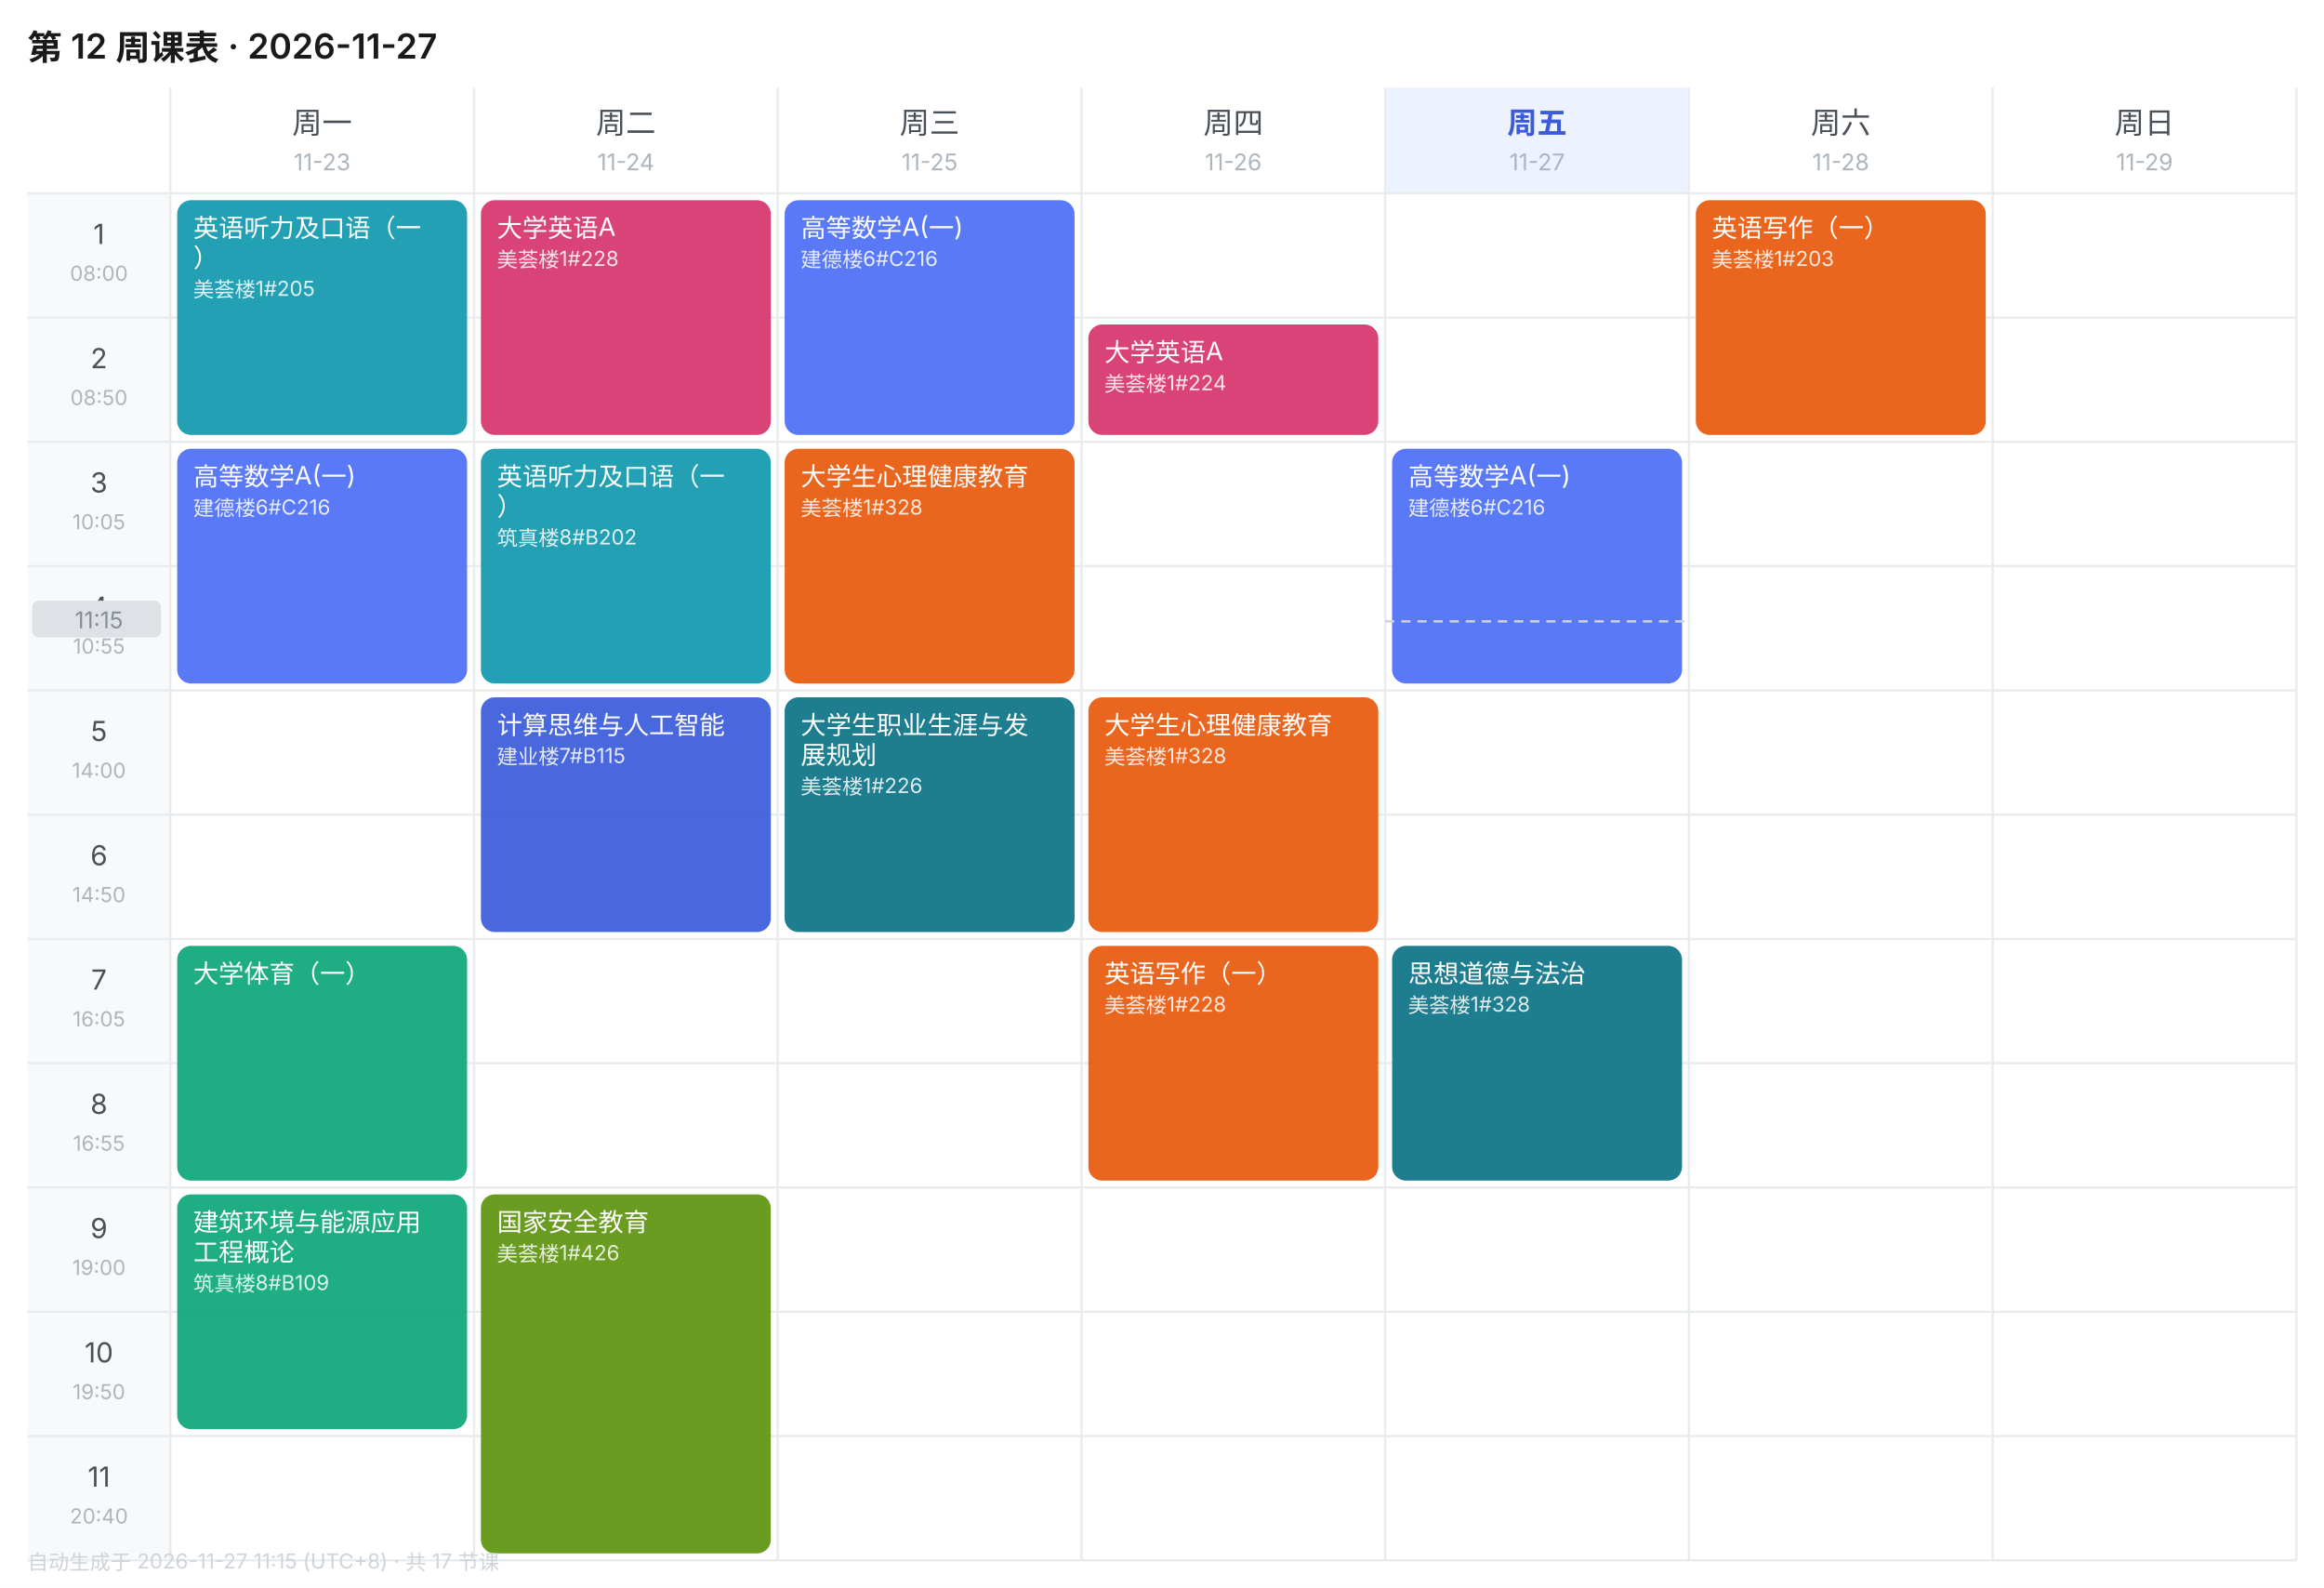
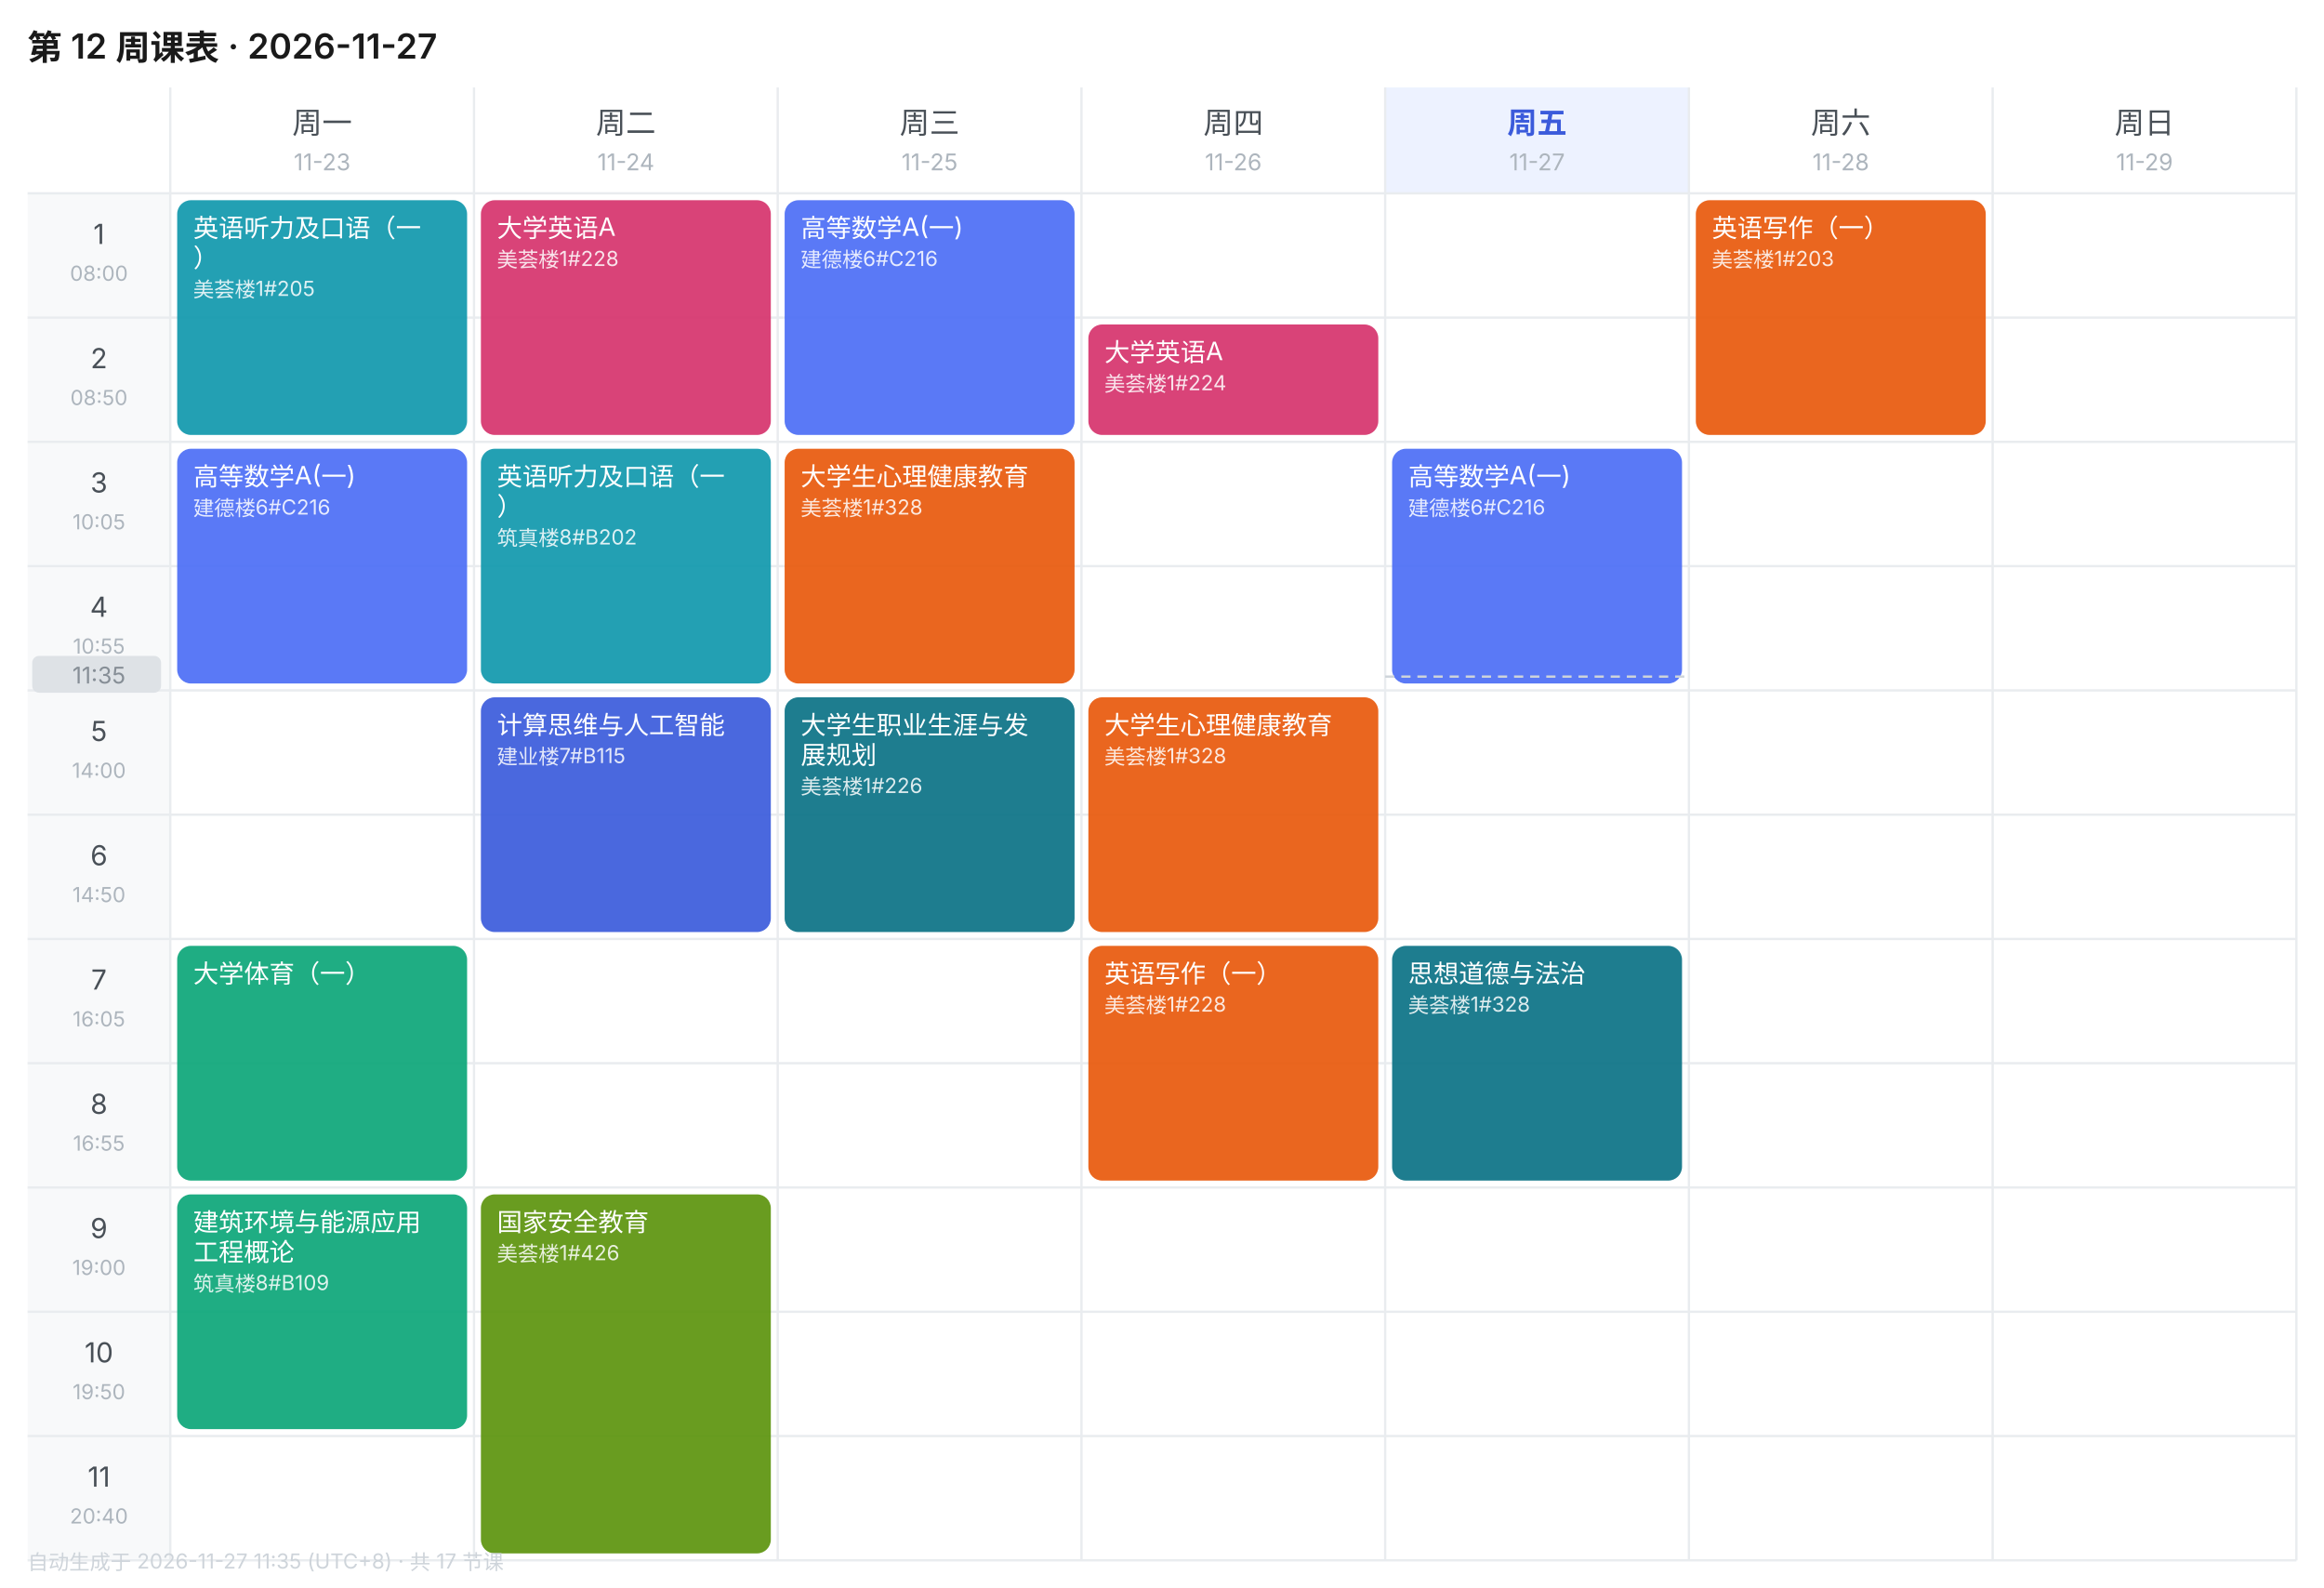
<svg xmlns="http://www.w3.org/2000/svg" width="1010" height="690" viewBox="0 0 1010 690" font-family="-apple-system,BlinkMacSystemFont,'Segoe UI','PingFang SC','Microsoft YaHei',sans-serif">
  <rect width="1010" height="690" fill="#FFFFFF" />
  <text x="12" y="26" font-size="15" font-weight="600" fill="#1A1A1A">第 12 周课表 · 2026-11-27</text>
  <text x="140.0" y="58" font-size="13" font-weight="400" text-anchor="middle" fill="#495057">周一</text>
  <text x="140.0" y="74" font-size="10" text-anchor="middle" fill="#ADB5BD">11-23</text>
  <text x="272.0" y="58" font-size="13" font-weight="400" text-anchor="middle" fill="#495057">周二</text>
  <text x="272.0" y="74" font-size="10" text-anchor="middle" fill="#ADB5BD">11-24</text>
  <text x="404.0" y="58" font-size="13" font-weight="400" text-anchor="middle" fill="#495057">周三</text>
  <text x="404.0" y="74" font-size="10" text-anchor="middle" fill="#ADB5BD">11-25</text>
  <text x="536.0" y="58" font-size="13" font-weight="400" text-anchor="middle" fill="#495057">周四</text>
  <text x="536.0" y="74" font-size="10" text-anchor="middle" fill="#ADB5BD">11-26</text>
  <rect x="602" y="38" width="132" height="46" fill="#EDF2FF" />
  <text x="668.0" y="58" font-size="13" font-weight="600" text-anchor="middle" fill="#3B5BDB">周五</text>
  <text x="668.0" y="74" font-size="10" text-anchor="middle" fill="#ADB5BD">11-27</text>
  <text x="800.0" y="58" font-size="13" font-weight="400" text-anchor="middle" fill="#495057">周六</text>
  <text x="800.0" y="74" font-size="10" text-anchor="middle" fill="#ADB5BD">11-28</text>
  <text x="932.0" y="58" font-size="13" font-weight="400" text-anchor="middle" fill="#495057">周日</text>
  <text x="932.0" y="74" font-size="10" text-anchor="middle" fill="#ADB5BD">11-29</text>
  <rect x="12" y="84" width="62" height="54" fill="#F8F9FA" />
  <text x="43.0" y="106" font-size="12" text-anchor="middle" fill="#495057">1</text>
  <text x="43.0" y="122" font-size="9" text-anchor="middle" fill="#ADB5BD">08:00</text>
  <line x1="12" y1="84" x2="998" y2="84" stroke="#E9ECEF" stroke-width="1" />
  <rect x="12" y="138" width="62" height="54" fill="#F8F9FA" />
  <text x="43.0" y="160" font-size="12" text-anchor="middle" fill="#495057">2</text>
  <text x="43.0" y="176" font-size="9" text-anchor="middle" fill="#ADB5BD">08:50</text>
  <line x1="12" y1="138" x2="998" y2="138" stroke="#E9ECEF" stroke-width="1" />
  <rect x="12" y="192" width="62" height="54" fill="#F8F9FA" />
  <text x="43.0" y="214" font-size="12" text-anchor="middle" fill="#495057">3</text>
  <text x="43.0" y="230" font-size="9" text-anchor="middle" fill="#ADB5BD">10:05</text>
  <line x1="12" y1="192" x2="998" y2="192" stroke="#E9ECEF" stroke-width="1" />
  <rect x="12" y="246" width="62" height="54" fill="#F8F9FA" />
  <text x="43.0" y="268" font-size="12" text-anchor="middle" fill="#495057">4</text>
  <text x="43.0" y="284" font-size="9" text-anchor="middle" fill="#ADB5BD">10:55</text>
  <line x1="12" y1="246" x2="998" y2="246" stroke="#E9ECEF" stroke-width="1" />
  <rect x="12" y="300" width="62" height="54" fill="#F8F9FA" />
  <text x="43.0" y="322" font-size="12" text-anchor="middle" fill="#495057">5</text>
  <text x="43.0" y="338" font-size="9" text-anchor="middle" fill="#ADB5BD">14:00</text>
  <line x1="12" y1="300" x2="998" y2="300" stroke="#E9ECEF" stroke-width="1" />
  <rect x="12" y="354" width="62" height="54" fill="#F8F9FA" />
  <text x="43.0" y="376" font-size="12" text-anchor="middle" fill="#495057">6</text>
  <text x="43.0" y="392" font-size="9" text-anchor="middle" fill="#ADB5BD">14:50</text>
  <line x1="12" y1="354" x2="998" y2="354" stroke="#E9ECEF" stroke-width="1" />
  <rect x="12" y="408" width="62" height="54" fill="#F8F9FA" />
  <text x="43.0" y="430" font-size="12" text-anchor="middle" fill="#495057">7</text>
  <text x="43.0" y="446" font-size="9" text-anchor="middle" fill="#ADB5BD">16:05</text>
  <line x1="12" y1="408" x2="998" y2="408" stroke="#E9ECEF" stroke-width="1" />
  <rect x="12" y="462" width="62" height="54" fill="#F8F9FA" />
  <text x="43.0" y="484" font-size="12" text-anchor="middle" fill="#495057">8</text>
  <text x="43.0" y="500" font-size="9" text-anchor="middle" fill="#ADB5BD">16:55</text>
  <line x1="12" y1="462" x2="998" y2="462" stroke="#E9ECEF" stroke-width="1" />
  <rect x="12" y="516" width="62" height="54" fill="#F8F9FA" />
  <text x="43.0" y="538" font-size="12" text-anchor="middle" fill="#495057">9</text>
  <text x="43.0" y="554" font-size="9" text-anchor="middle" fill="#ADB5BD">19:00</text>
  <line x1="12" y1="516" x2="998" y2="516" stroke="#E9ECEF" stroke-width="1" />
  <rect x="12" y="570" width="62" height="54" fill="#F8F9FA" />
  <text x="43.0" y="592" font-size="12" text-anchor="middle" fill="#495057">10</text>
  <text x="43.0" y="608" font-size="9" text-anchor="middle" fill="#ADB5BD">19:50</text>
  <line x1="12" y1="570" x2="998" y2="570" stroke="#E9ECEF" stroke-width="1" />
  <rect x="12" y="624" width="62" height="54" fill="#F8F9FA" />
  <text x="43.0" y="646" font-size="12" text-anchor="middle" fill="#495057">11</text>
  <text x="43.0" y="662" font-size="9" text-anchor="middle" fill="#ADB5BD">20:40</text>
  <line x1="12" y1="624" x2="998" y2="624" stroke="#E9ECEF" stroke-width="1" />
  <line x1="74" y1="38" x2="74" y2="678" stroke="#E9ECEF" stroke-width="1" />
  <line x1="206" y1="38" x2="206" y2="678" stroke="#E9ECEF" stroke-width="1" />
  <line x1="338" y1="38" x2="338" y2="678" stroke="#E9ECEF" stroke-width="1" />
  <line x1="470" y1="38" x2="470" y2="678" stroke="#E9ECEF" stroke-width="1" />
  <line x1="602" y1="38" x2="602" y2="678" stroke="#E9ECEF" stroke-width="1" />
  <line x1="734" y1="38" x2="734" y2="678" stroke="#E9ECEF" stroke-width="1" />
  <line x1="866" y1="38" x2="866" y2="678" stroke="#E9ECEF" stroke-width="1" />
  <line x1="998" y1="38" x2="998" y2="678" stroke="#E9ECEF" stroke-width="1" />
  <line x1="12" y1="678" x2="998" y2="678" stroke="#E9ECEF" stroke-width="1" />
  <rect x="77" y="87" width="126" height="102" rx="6" fill="#1098AD" opacity="0.92" />
  <text x="84" y="103" font-size="11" fill="#FFFFFF">英语听力及口语（一</text>
  <text x="84" y="116" font-size="11" fill="#FFFFFF">）</text>
  <text x="84" y="129" font-size="9" fill="#FFFFFF" opacity="0.85">美荟楼1#205</text>
  <rect x="77" y="195" width="126" height="102" rx="6" fill="#4C6EF5" opacity="0.92" />
  <text x="84" y="211" font-size="11" fill="#FFFFFF">高等数学A(一)</text>
  <text x="84" y="224" font-size="9" fill="#FFFFFF" opacity="0.85">建德楼6#C216</text>
  <rect x="77" y="411" width="126" height="102" rx="6" fill="#0CA678" opacity="0.92" />
  <text x="84" y="427" font-size="11" fill="#FFFFFF">大学体育（一）</text>
  <rect x="77" y="519" width="126" height="102" rx="6" fill="#0CA678" opacity="0.92" />
  <text x="84" y="535" font-size="11" fill="#FFFFFF">建筑环境与能源应用</text>
  <text x="84" y="548" font-size="11" fill="#FFFFFF">工程概论</text>
  <text x="84" y="561" font-size="9" fill="#FFFFFF" opacity="0.85">筑真楼8#B109</text>
  <rect x="209" y="87" width="126" height="102" rx="6" fill="#D6336C" opacity="0.92" />
  <text x="216" y="103" font-size="11" fill="#FFFFFF">大学英语A</text>
  <text x="216" y="116" font-size="9" fill="#FFFFFF" opacity="0.85">美荟楼1#228</text>
  <rect x="209" y="195" width="126" height="102" rx="6" fill="#1098AD" opacity="0.92" />
  <text x="216" y="211" font-size="11" fill="#FFFFFF">英语听力及口语（一</text>
  <text x="216" y="224" font-size="11" fill="#FFFFFF">）</text>
  <text x="216" y="237" font-size="9" fill="#FFFFFF" opacity="0.85">筑真楼8#B202</text>
  <rect x="209" y="303" width="126" height="102" rx="6" fill="#3B5BDB" opacity="0.92" />
  <text x="216" y="319" font-size="11" fill="#FFFFFF">计算思维与人工智能</text>
  <text x="216" y="332" font-size="9" fill="#FFFFFF" opacity="0.85">建业楼7#B115</text>
  <rect x="209" y="519" width="126" height="156" rx="6" fill="#5C940D" opacity="0.92" />
  <text x="216" y="535" font-size="11" fill="#FFFFFF">国家安全教育</text>
  <text x="216" y="548" font-size="9" fill="#FFFFFF" opacity="0.85">美荟楼1#426</text>
  <rect x="341" y="87" width="126" height="102" rx="6" fill="#4C6EF5" opacity="0.92" />
  <text x="348" y="103" font-size="11" fill="#FFFFFF">高等数学A(一)</text>
  <text x="348" y="116" font-size="9" fill="#FFFFFF" opacity="0.85">建德楼6#C216</text>
  <rect x="341" y="195" width="126" height="102" rx="6" fill="#E8590C" opacity="0.92" />
  <text x="348" y="211" font-size="11" fill="#FFFFFF">大学生心理健康教育</text>
  <text x="348" y="224" font-size="9" fill="#FFFFFF" opacity="0.85">美荟楼1#328</text>
  <rect x="341" y="303" width="126" height="102" rx="6" fill="#0B7285" opacity="0.92" />
  <text x="348" y="319" font-size="11" fill="#FFFFFF">大学生职业生涯与发</text>
  <text x="348" y="332" font-size="11" fill="#FFFFFF">展规划</text>
  <text x="348" y="345" font-size="9" fill="#FFFFFF" opacity="0.85">美荟楼1#226</text>
  <rect x="473" y="141" width="126" height="48" rx="6" fill="#D6336C" opacity="0.92" />
  <text x="480" y="157" font-size="11" fill="#FFFFFF">大学英语A</text>
  <text x="480" y="170" font-size="9" fill="#FFFFFF" opacity="0.85">美荟楼1#224</text>
  <rect x="473" y="303" width="126" height="102" rx="6" fill="#E8590C" opacity="0.92" />
  <text x="480" y="319" font-size="11" fill="#FFFFFF">大学生心理健康教育</text>
  <text x="480" y="332" font-size="9" fill="#FFFFFF" opacity="0.85">美荟楼1#328</text>
  <rect x="473" y="411" width="126" height="102" rx="6" fill="#E8590C" opacity="0.92" />
  <text x="480" y="427" font-size="11" fill="#FFFFFF">英语写作（一）</text>
  <text x="480" y="440" font-size="9" fill="#FFFFFF" opacity="0.85">美荟楼1#228</text>
  <rect x="605" y="195" width="126" height="102" rx="6" fill="#4C6EF5" opacity="0.92" />
  <text x="612" y="211" font-size="11" fill="#FFFFFF">高等数学A(一)</text>
  <text x="612" y="224" font-size="9" fill="#FFFFFF" opacity="0.85">建德楼6#C216</text>
  <rect x="605" y="411" width="126" height="102" rx="6" fill="#0B7285" opacity="0.92" />
  <text x="612" y="427" font-size="11" fill="#FFFFFF">思想道德与法治</text>
  <text x="612" y="440" font-size="9" fill="#FFFFFF" opacity="0.85">美荟楼1#328</text>
  <rect x="737" y="87" width="126" height="102" rx="6" fill="#E8590C" opacity="0.92" />
  <text x="744" y="103" font-size="11" fill="#FFFFFF">英语写作（一）</text>
  <text x="744" y="116" font-size="9" fill="#FFFFFF" opacity="0.85">美荟楼1#203</text>
-   <line x1="602" y1="270.0" x2="734" y2="270.0" stroke="#CED4DA" stroke-width="1" stroke-dasharray="4 3" />
-   <rect x="14" y="261.0" width="56" height="16" rx="3" fill="#DEE2E6" />
-   <text x="43.0" y="273.0" font-size="10" text-anchor="middle" fill="#868E96">11:15</text>
-   <text x="12" y="682" font-size="9" fill="#CED4DA">自动生成于 2026-11-27 11:15 (UTC+8) · 共 17 节课</text>
+   <line x1="602" y1="294.0" x2="734" y2="294.0" stroke="#CED4DA" stroke-width="1" stroke-dasharray="4 3" />
+   <rect x="14" y="285.0" width="56" height="16" rx="3" fill="#DEE2E6" />
+   <text x="43.0" y="297.0" font-size="10" text-anchor="middle" fill="#868E96">11:35</text>
+   <text x="12" y="682" font-size="9" fill="#CED4DA">自动生成于 2026-11-27 11:35 (UTC+8) · 共 17 节课</text>
</svg>
